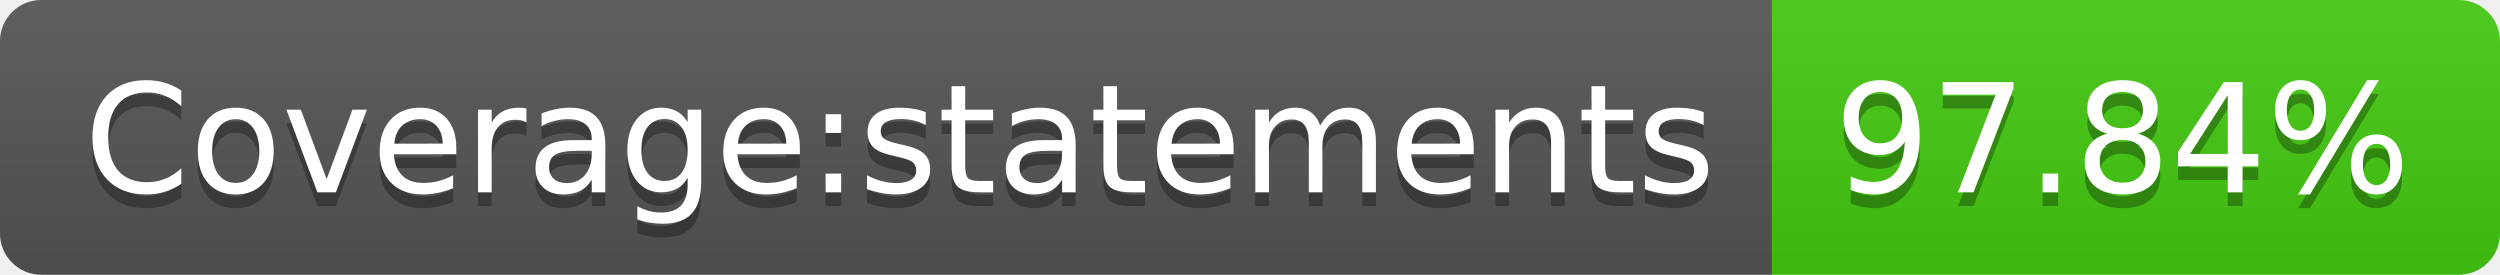
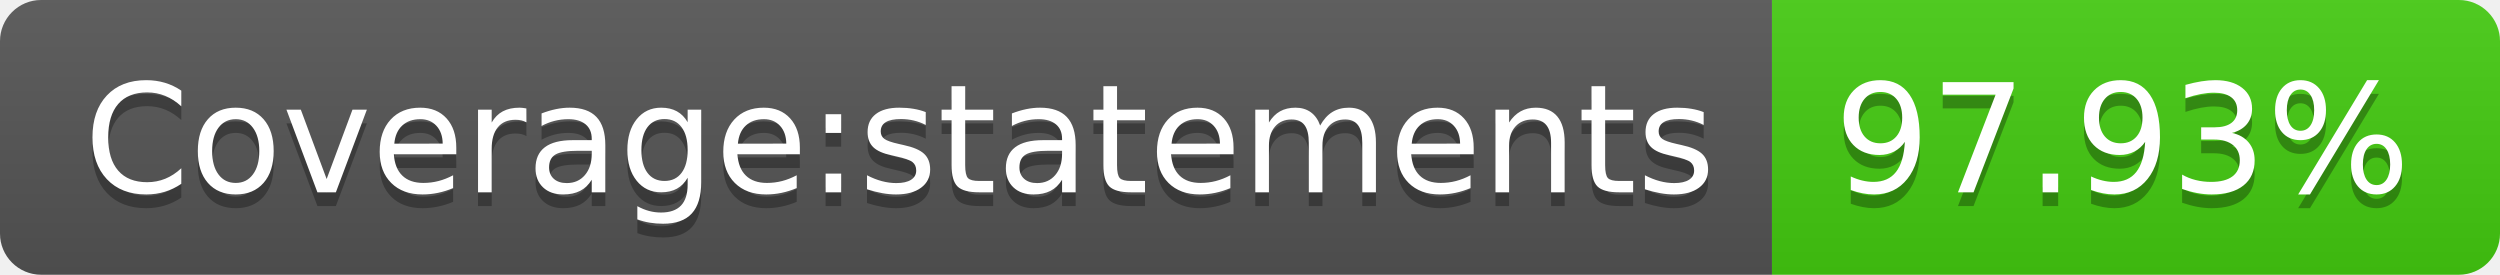
- <svg xmlns="http://www.w3.org/2000/svg" width="182" height="20" role="img" aria-label="Coverage:statements: 97.84%">
+ <svg xmlns="http://www.w3.org/2000/svg" width="182" height="20" role="img" aria-label="Coverage:statements: 97.93%">
  <linearGradient id="s" x2="0" y2="100%">
    <stop offset="0" stop-color="#bbb" stop-opacity=".1" />
    <stop offset="1" stop-opacity=".1" />
  </linearGradient>
  <clipPath id="r">
    <rect width="182" height="20" rx="3" fill="#fff" />
  </clipPath>
  <g clip-path="url(#r)">
    <rect width="129" height="20" fill="#555" />
    <rect x="129" width="53" height="20" fill="#4c1" />
    <rect width="182" height="20" fill="url(#s)" />
  </g>
  <g fill="#fff" text-anchor="middle" font-family="Verdana,Geneva,DejaVu Sans,sans-serif" text-rendering="geometricPrecision" font-size="110">
    <text aria-hidden="true" x="655" y="150" fill="#010101" fill-opacity=".3" transform="scale(.1)" textLength="1190">Coverage:statements</text>
    <text x="655" y="140" transform="scale(.1)" fill="#fff" textLength="1190">Coverage:statements</text>
-     <text aria-hidden="true" x="1545" y="150" fill="#010101" fill-opacity=".3" transform="scale(.1)" textLength="430">97.84%</text>
-     <text x="1545" y="140" transform="scale(.1)" fill="#fff" textLength="430">97.84%</text>
+     <text aria-hidden="true" x="1545" y="150" fill="#010101" fill-opacity=".3" transform="scale(.1)" textLength="430">97.93%</text>
+     <text x="1545" y="140" transform="scale(.1)" fill="#fff" textLength="430">97.93%</text>
  </g>
</svg>
